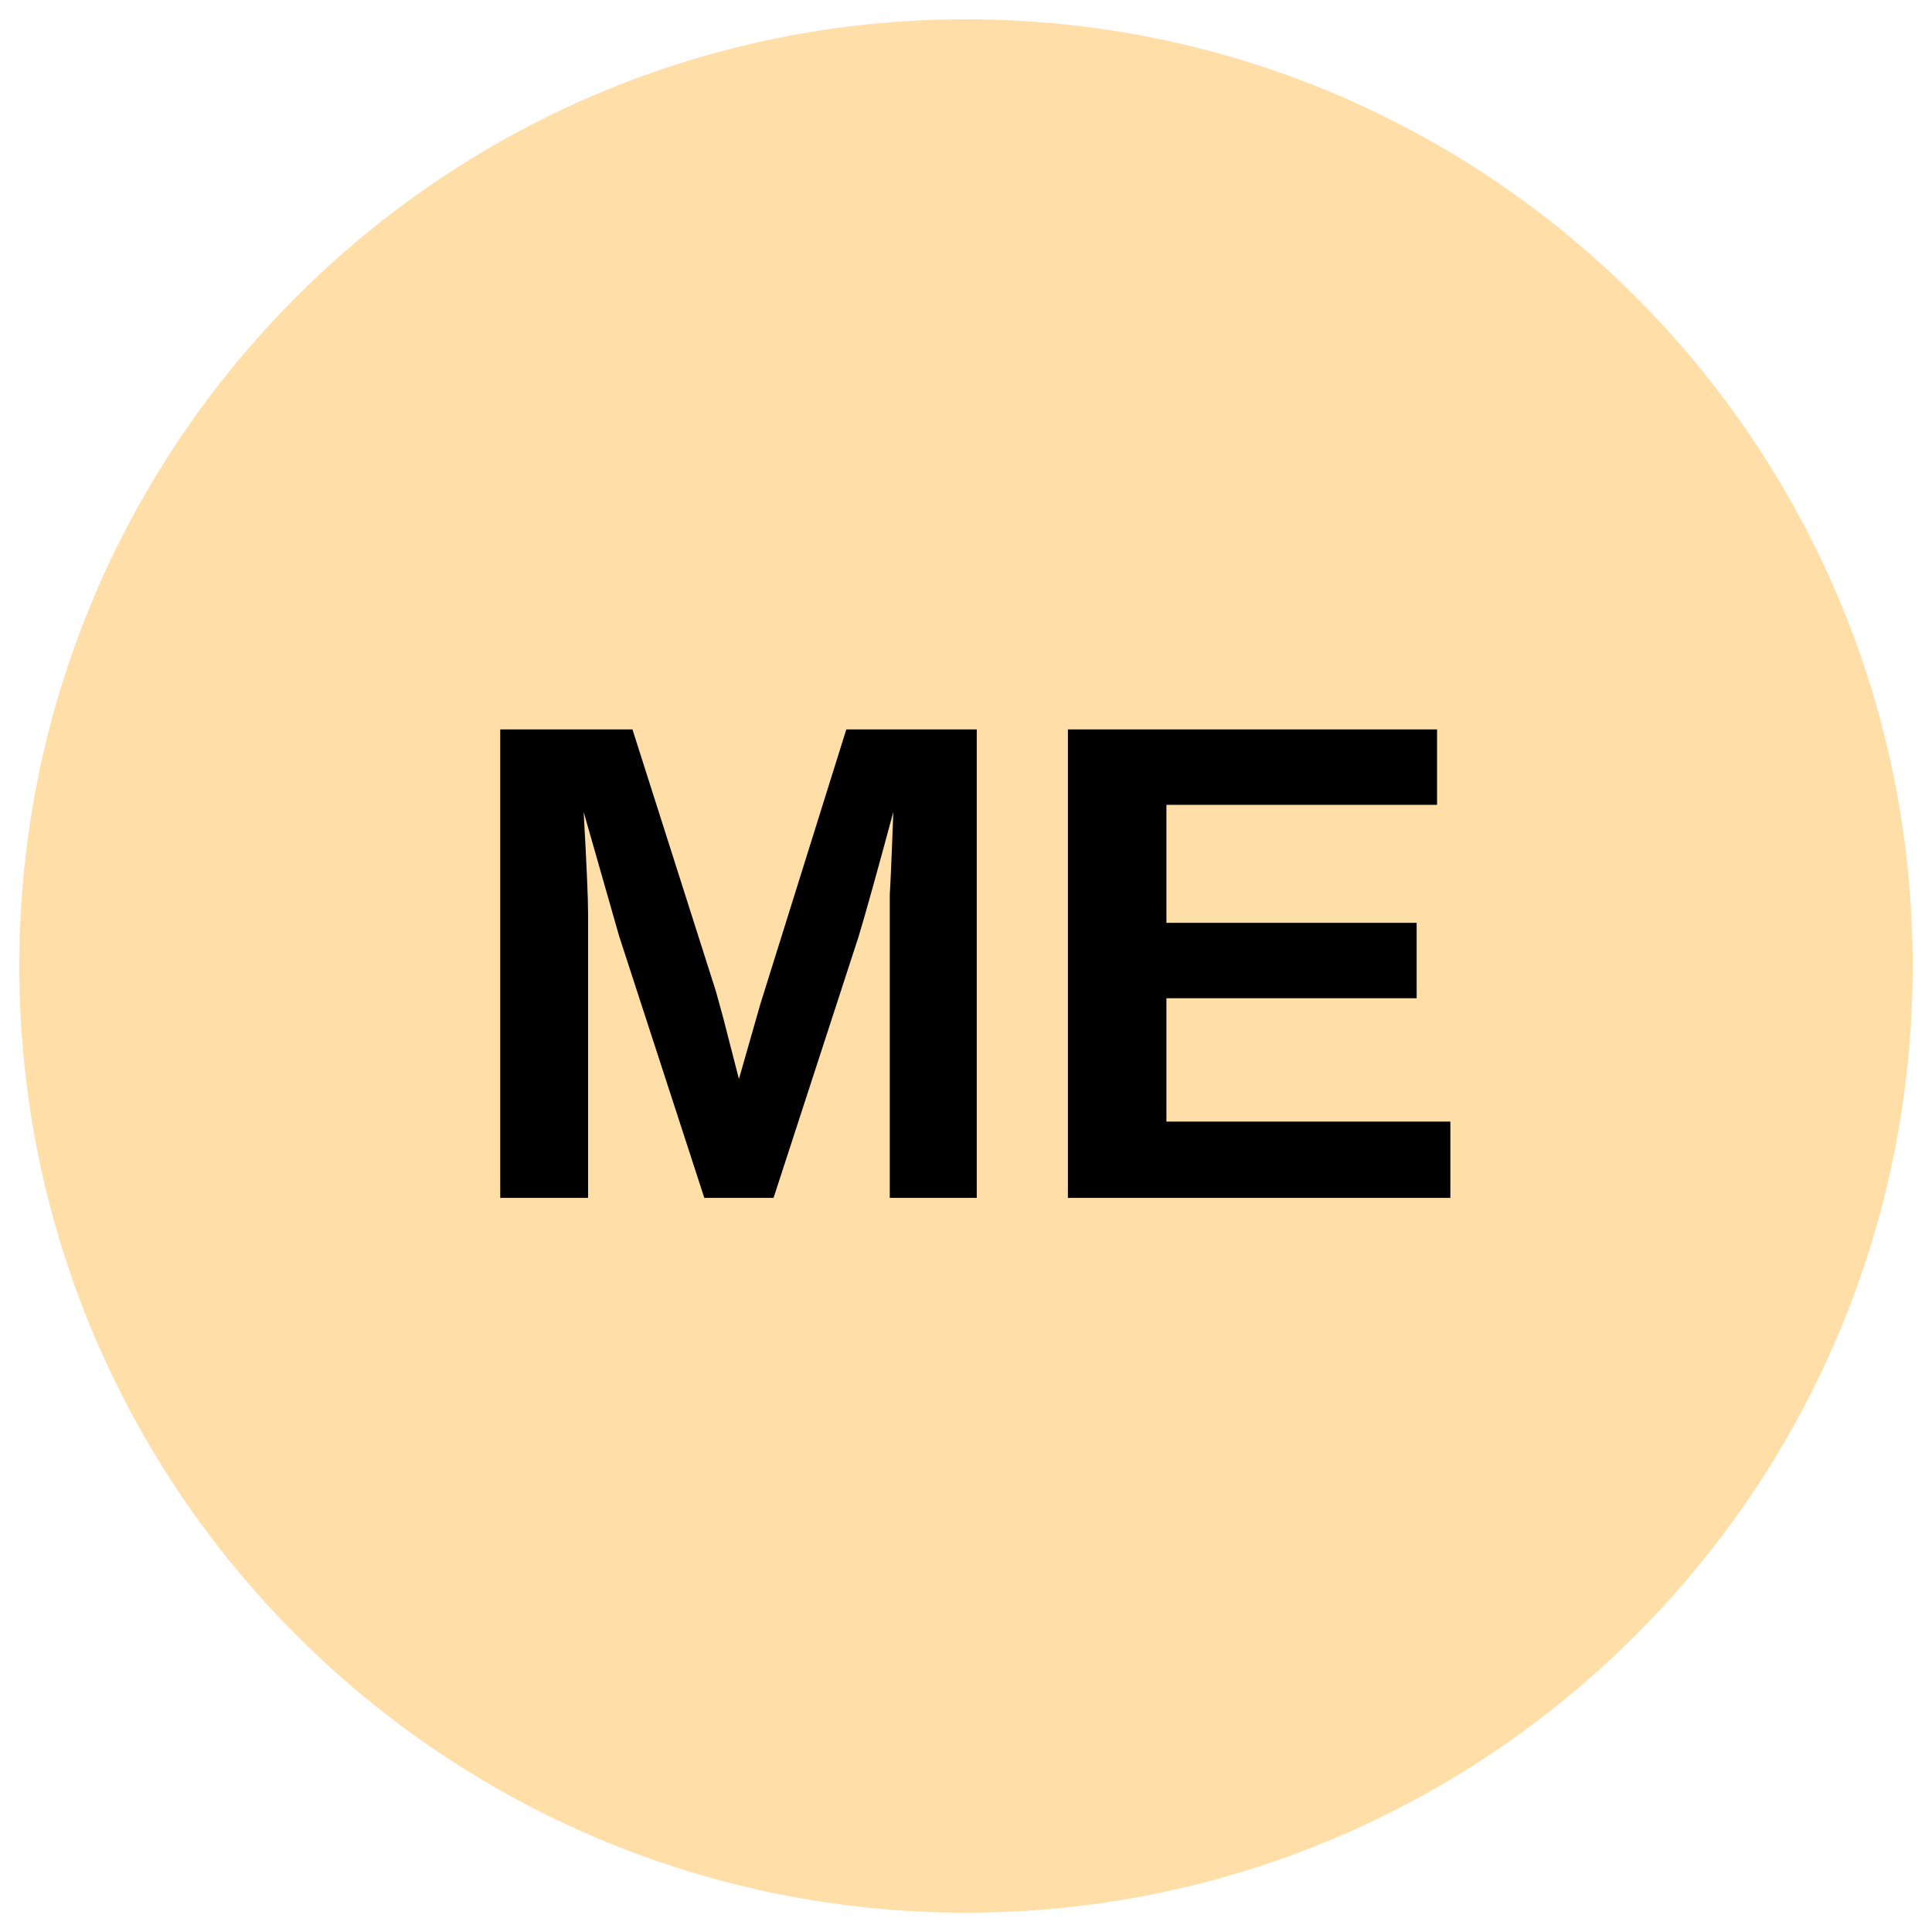
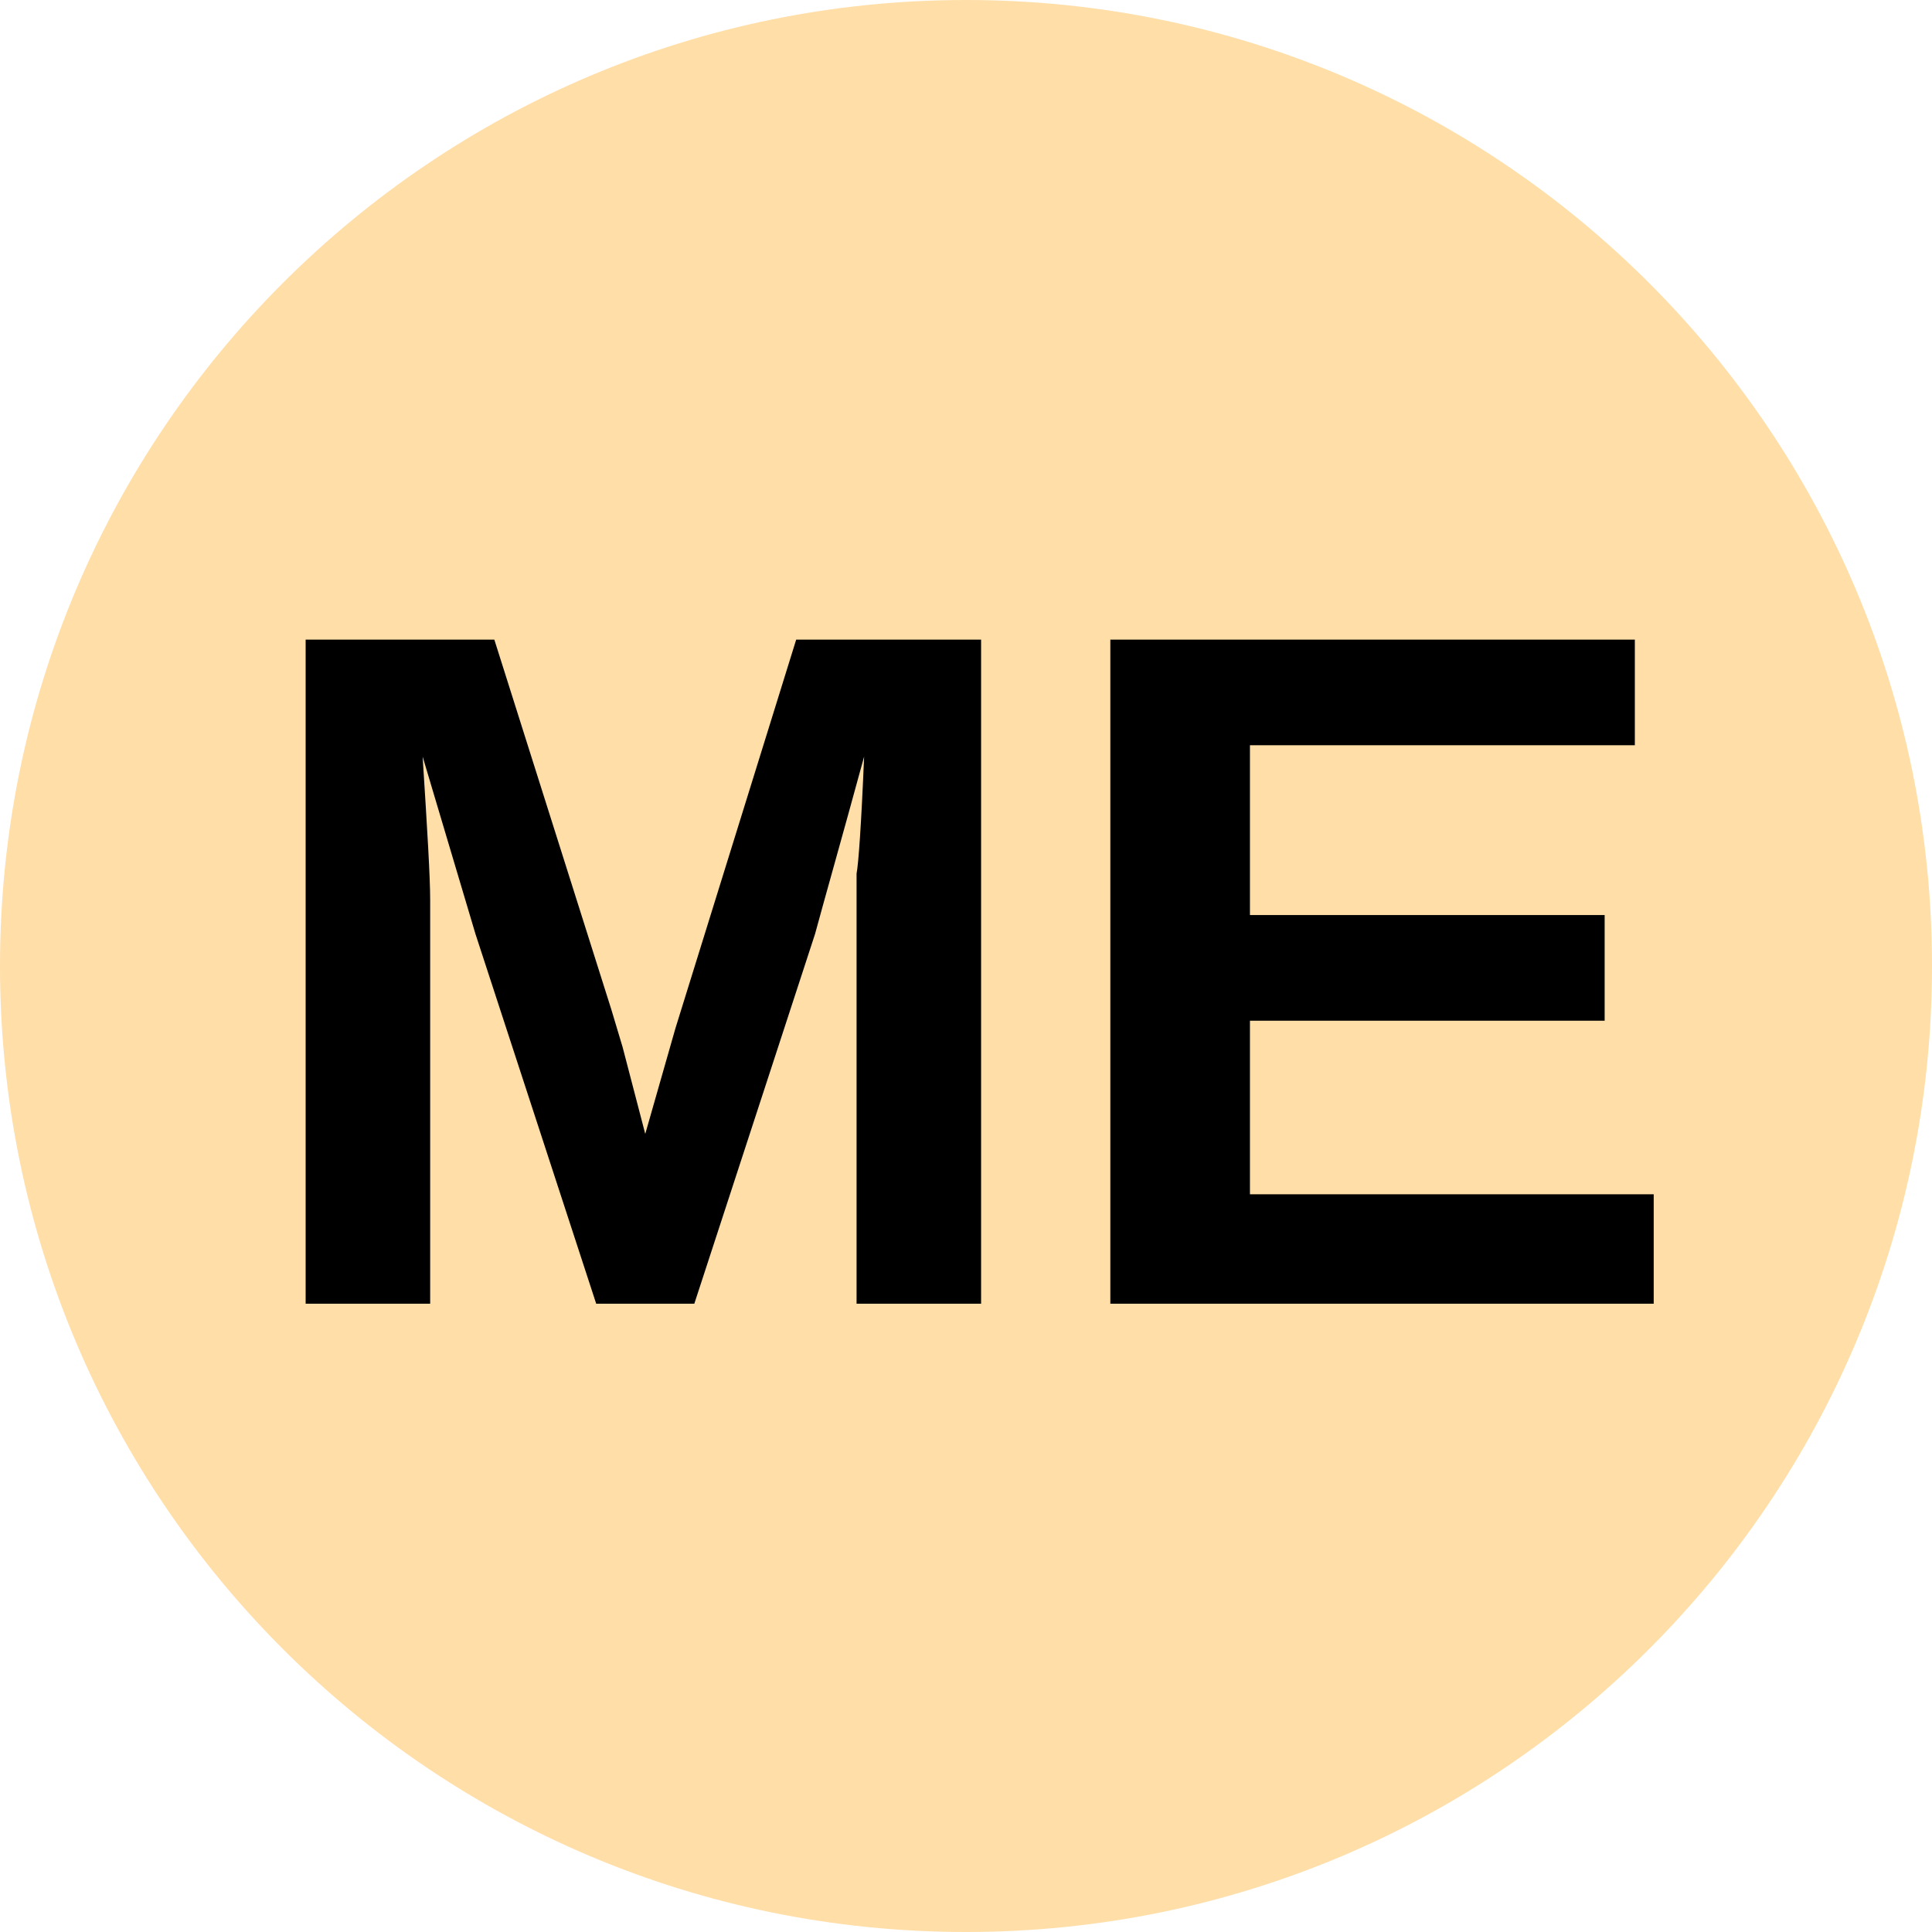
- <svg xmlns="http://www.w3.org/2000/svg" viewBox="0 0 34.02 34.02">
-   <circle cx="50%" cy="50%" r="49%" fill="#ffdea8" />
-   <text x="50%" y="62%" text-anchor="middle" font-weight="700" font-size="12" font-family="Arial" fill="#000">ME</text>
+ <svg xmlns="http://www.w3.org/2000/svg" viewBox="0 0 8 8">
+   <circle cx="4" cy="4" r="4" fill="#ffdea8" />
+   <text x="4" y="5.4" text-anchor="middle" font-weight="700" font-size="4" font-family="Arial">ME</text>
</svg>
